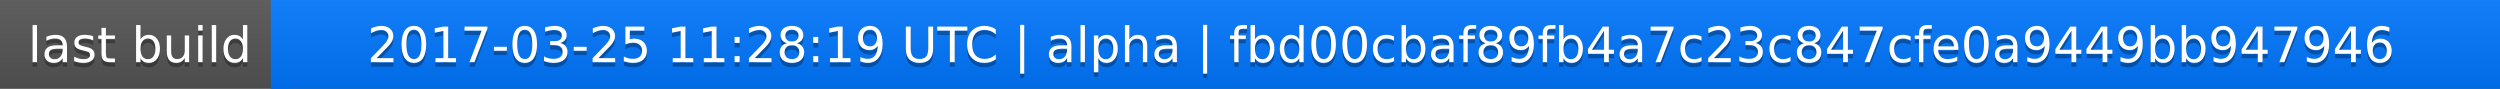
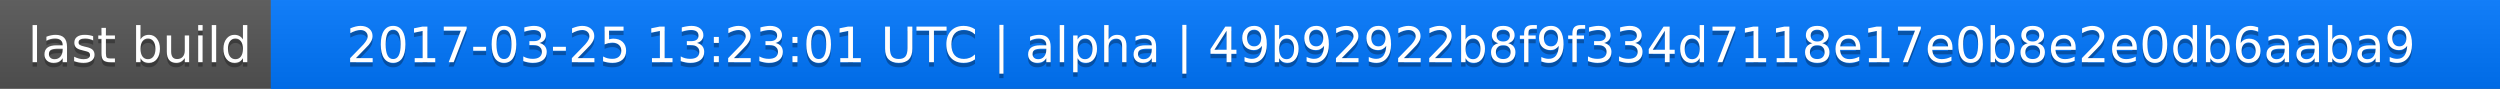
<svg xmlns="http://www.w3.org/2000/svg" width="563" height="20">
  <linearGradient id="a" x2="0" y2="100%">
    <stop offset="0" stop-color="#bbb" stop-opacity=".1" />
    <stop offset="1" stop-opacity=".1" />
  </linearGradient>
  <rect rx="0" width="563" height="20" fill="#555" />
  <rect rx="0" x="61" width="502" height="20" fill="#07f" />
  <path fill="#07f" d="M61 0h4v20h-4z" />
  <rect rx="0" width="563" height="20" fill="url(#a)" />
  <g fill="#fff" text-anchor="middle" font-family="DejaVu Sans,Verdana,Geneva,sans-serif" font-size="11">
    <text x="31.5" y="15" fill="#010101" fill-opacity=".3">last build</text>
    <text x="31.5" y="14">last build</text>
-     <text x="311" y="15" fill="#010101" fill-opacity=".3">2017-03-25 11:28:19 UTC | alpha | fbd00cbaf89fb4a7c23c847cfe0a9449bb947946</text>
-     <text x="311" y="14">2017-03-25 11:28:19 UTC | alpha | fbd00cbaf89fb4a7c23c847cfe0a9449bb947946</text>
+     <text x="311" y="15" fill="#010101" fill-opacity=".3">2017-03-25 13:23:01 UTC | alpha | 49b92922b8f9f334d7118e17e0b8e2e0db6aaba9</text>
+     <text x="311" y="14">2017-03-25 13:23:01 UTC | alpha | 49b92922b8f9f334d7118e17e0b8e2e0db6aaba9</text>
  </g>
</svg>
